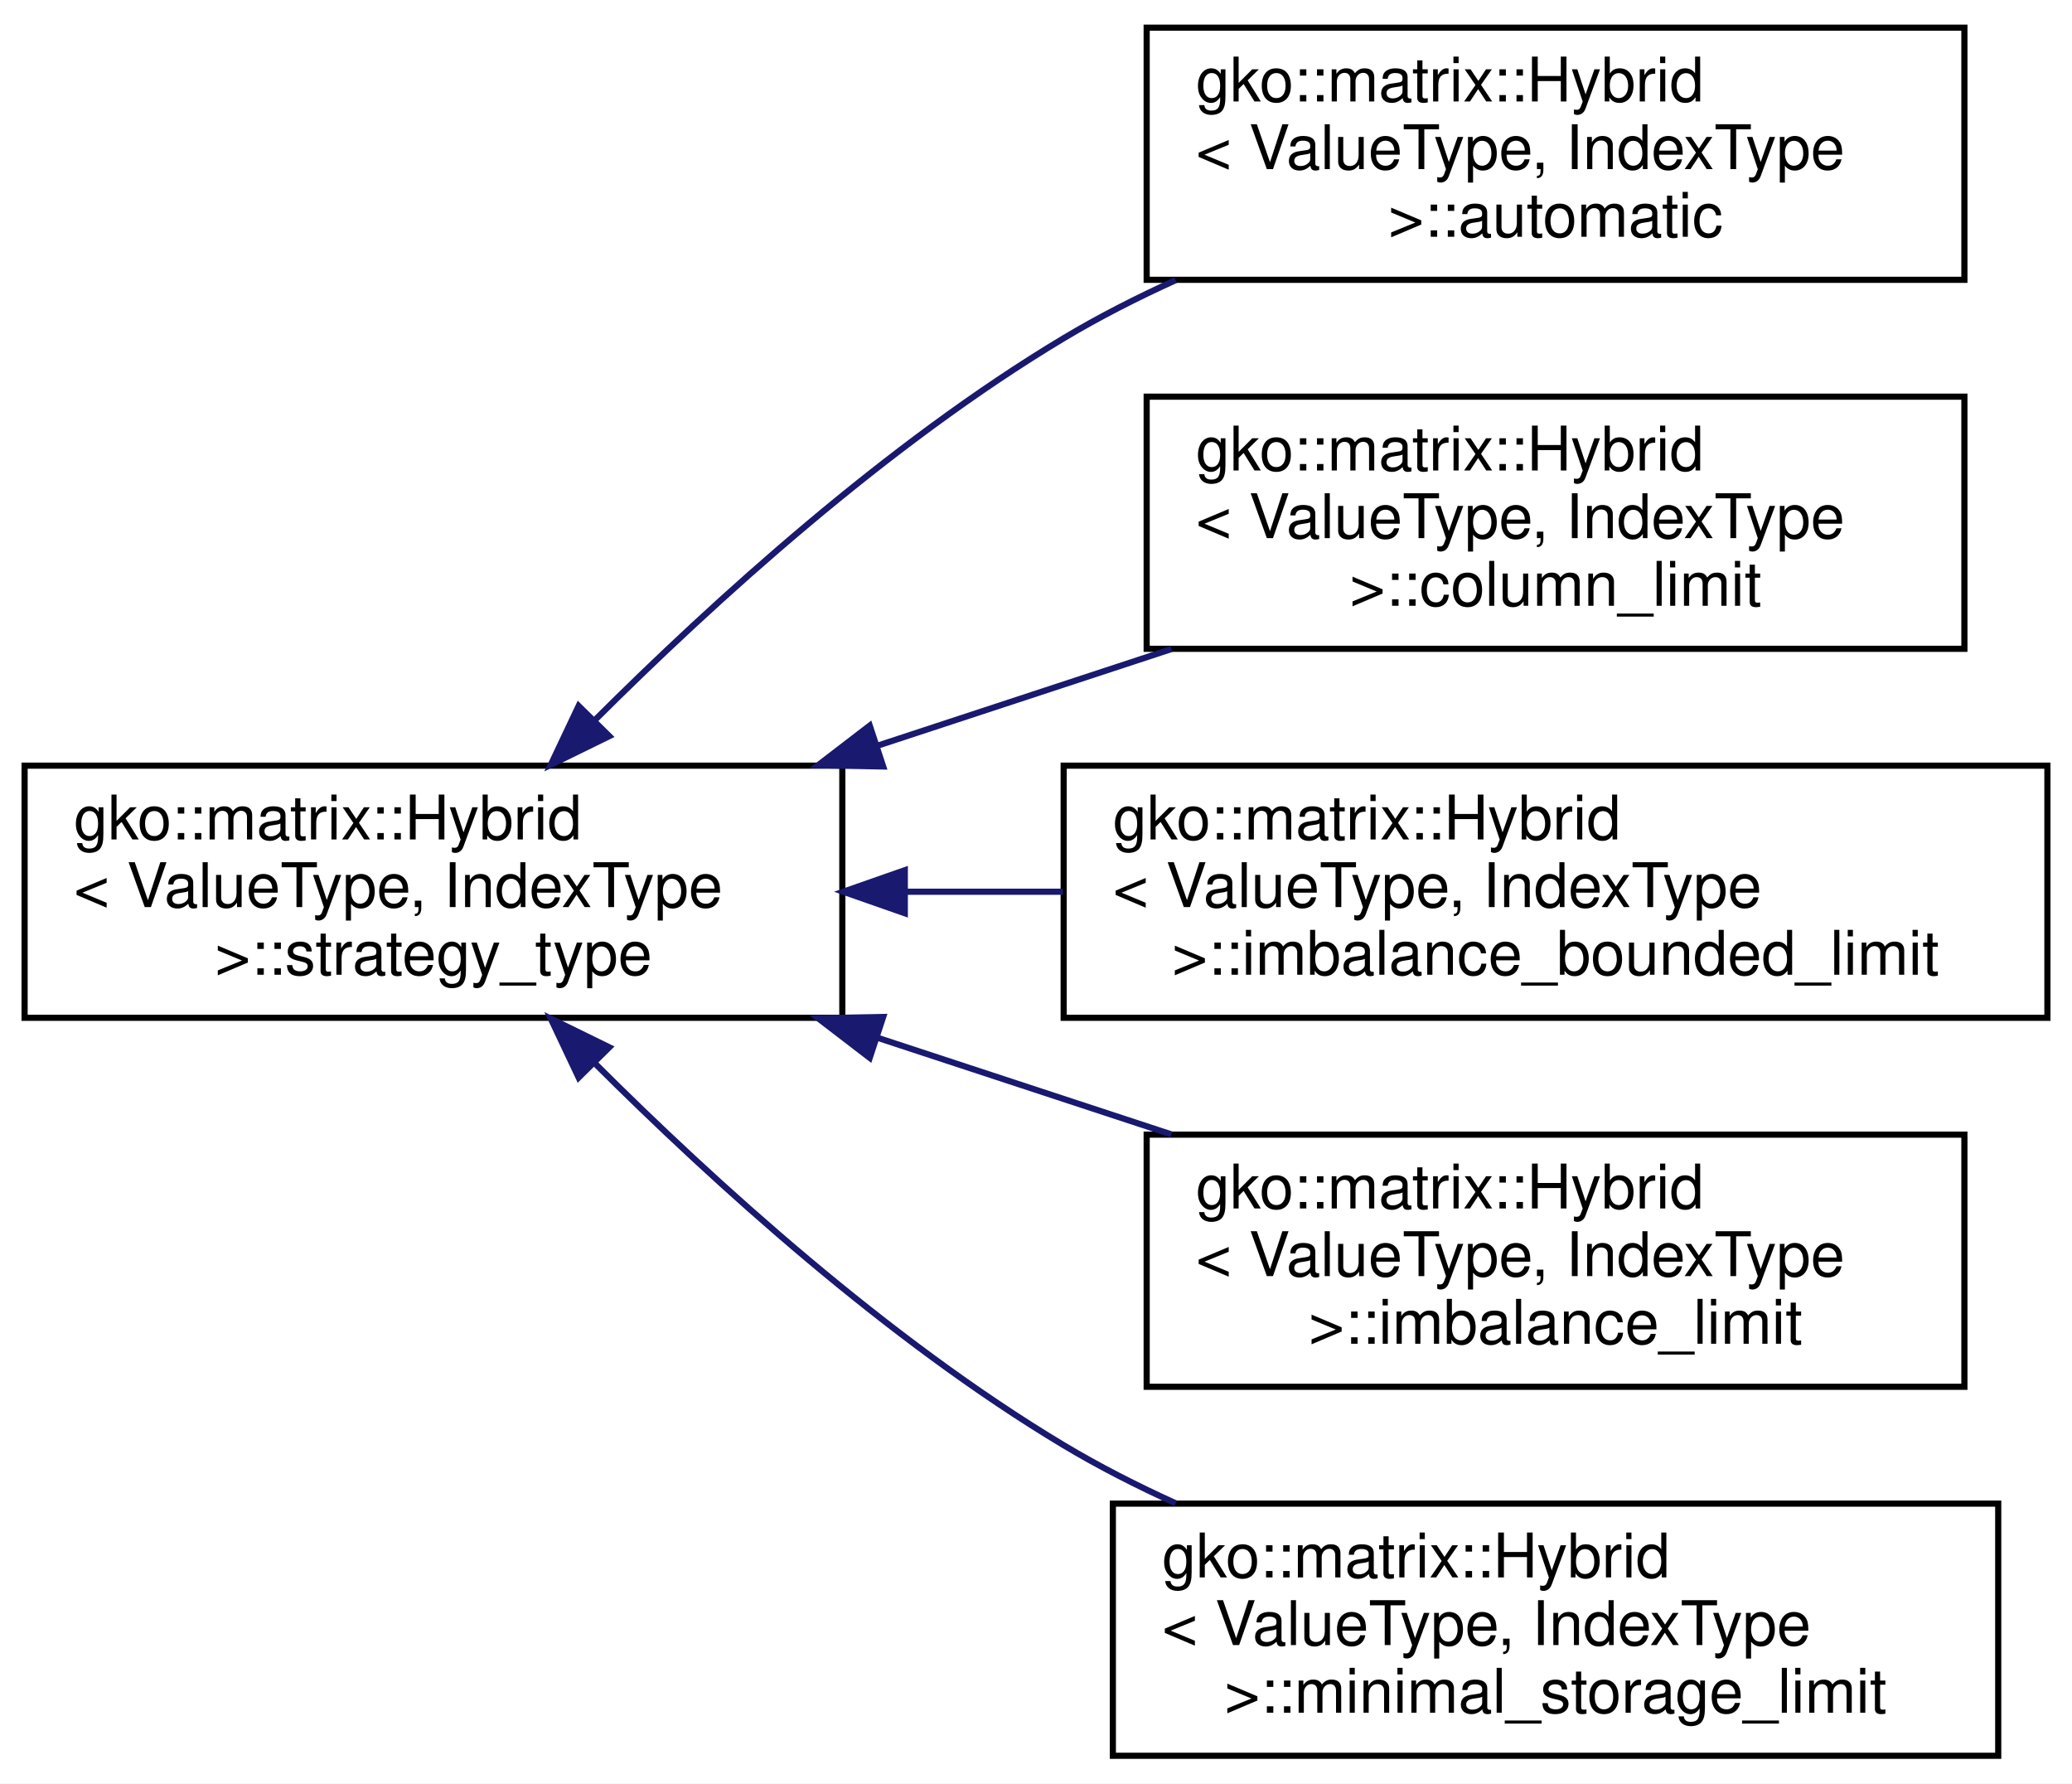
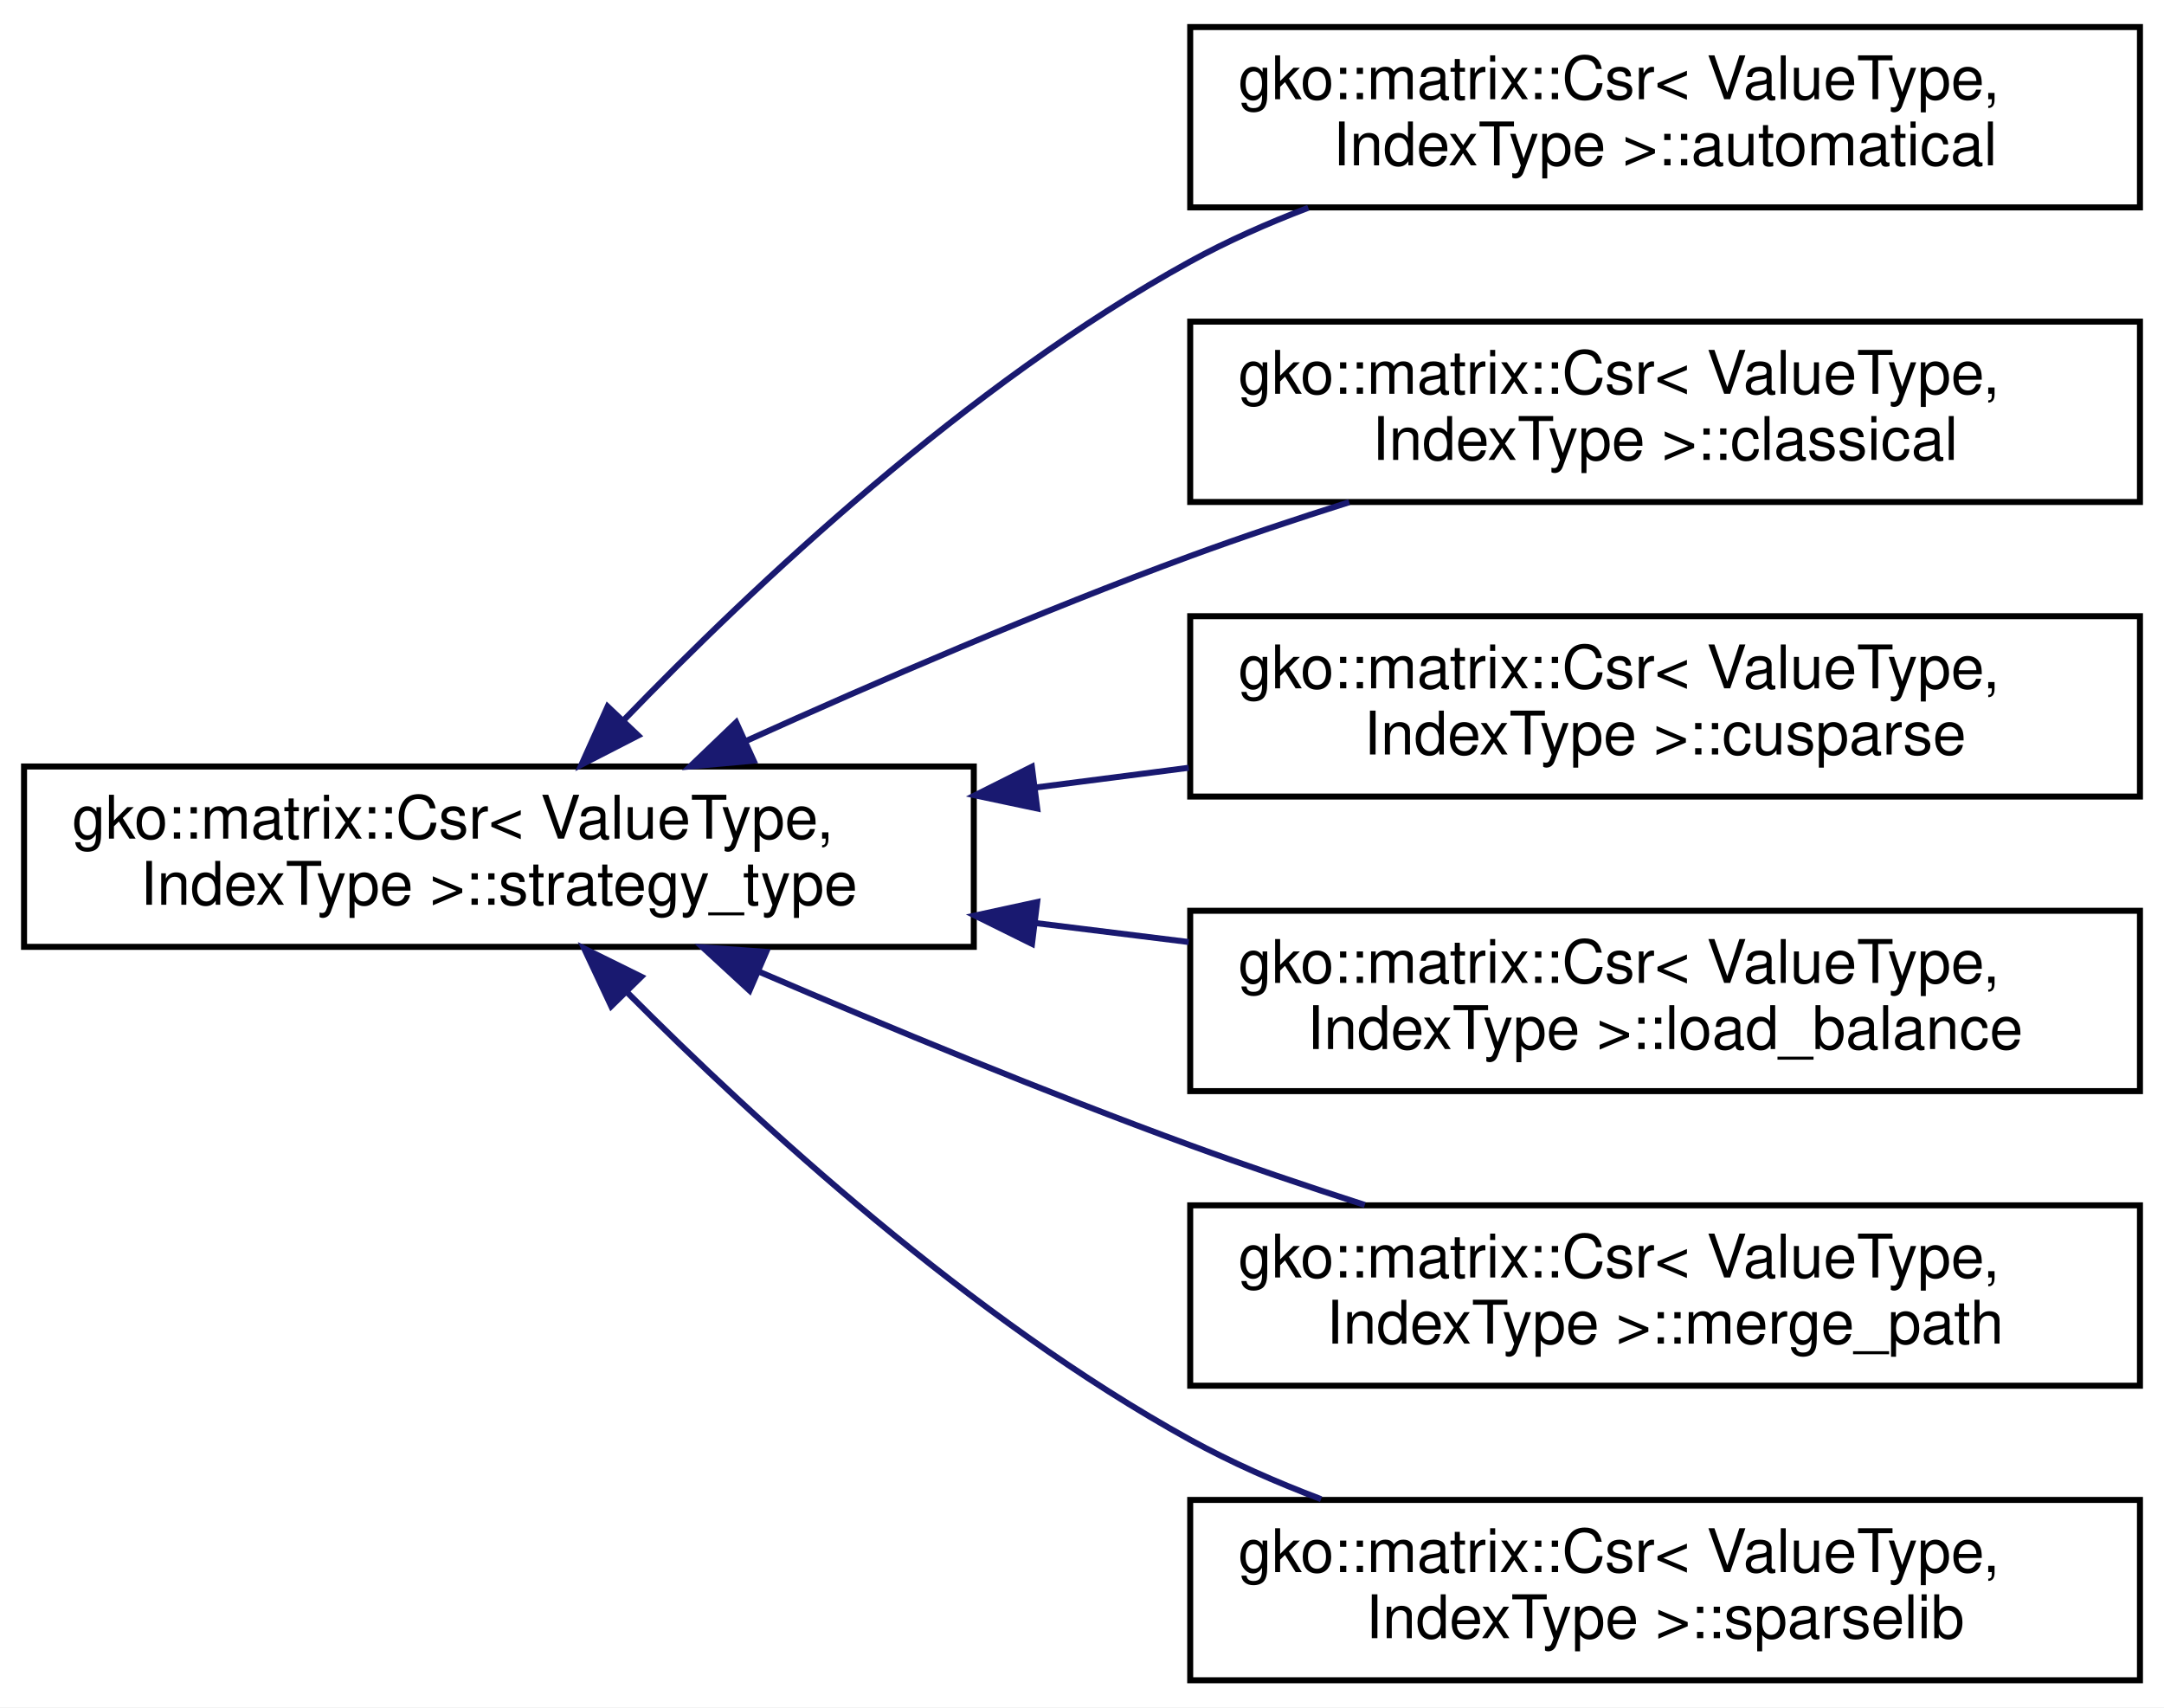
- <svg xmlns="http://www.w3.org/2000/svg" xmlns:xlink="http://www.w3.org/1999/xlink" width="337pt" height="290pt" viewBox="0.00 0.00 337.00 290.00">
-   <g id="graph0" class="graph" transform="scale(1 1) rotate(0) translate(4 286)">
-     <polygon fill="#ffffff" stroke="transparent" points="-4,4 -4,-286 333,-286 333,4 -4,4" />
+ <svg xmlns="http://www.w3.org/2000/svg" xmlns:xlink="http://www.w3.org/1999/xlink" width="360pt" height="284pt" viewBox="0.00 0.00 360.00 284.00">
+   <g id="graph0" class="graph" transform="scale(1 1) rotate(0) translate(4 280)">
+     <polygon fill="#ffffff" stroke="transparent" points="-4,4 -4,-280 356,-280 356,4 -4,4" />
    <g id="node1" class="node">
      <g id="a_node1">
-         <a xlink:href="classgko_1_1matrix_1_1Hybrid_1_1strategy__type.html" target="_top" xlink:title="strategy_type is to decide how to set the hybrid config.">
-           <polygon fill="#ffffff" stroke="#000000" points="0,-120.5 0,-161.5 133,-161.5 133,-120.5 0,-120.5" />
-           <text text-anchor="start" x="8" y="-149.5" font-family="Helvetica,sans-Serif" font-size="10.00" fill="#000000">gko::matrix::Hybrid</text>
-           <text text-anchor="start" x="8" y="-138.5" font-family="Helvetica,sans-Serif" font-size="10.00" fill="#000000">&lt; ValueType, IndexType</text>
-           <text text-anchor="middle" x="66.5" y="-127.5" font-family="Helvetica,sans-Serif" font-size="10.00" fill="#000000"> &gt;::strategy_type</text>
+         <a xlink:href="classgko_1_1matrix_1_1Csr_1_1strategy__type.html" target="_top" xlink:title="strategy_type is to decide how to set the csr algorithm.">
+           <polygon fill="#ffffff" stroke="#000000" points="0,-122.5 0,-152.5 158,-152.5 158,-122.5 0,-122.5" />
+           <text text-anchor="start" x="8" y="-140.5" font-family="Helvetica,sans-Serif" font-size="10.00" fill="#000000">gko::matrix::Csr&lt; ValueType,</text>
+           <text text-anchor="middle" x="79" y="-129.5" font-family="Helvetica,sans-Serif" font-size="10.00" fill="#000000"> IndexType &gt;::strategy_type</text>
        </a>
      </g>
    </g>
    <g id="node2" class="node">
      <g id="a_node2">
-         <a xlink:href="classgko_1_1matrix_1_1Hybrid_1_1automatic.html" target="_top" xlink:title="automatic is a strategy_type which decides the number of stored elements per row of the ell part auto...">
-           <polygon fill="#ffffff" stroke="#000000" points="182.5,-240.5 182.5,-281.5 315.5,-281.5 315.5,-240.5 182.5,-240.5" />
-           <text text-anchor="start" x="190.5" y="-269.5" font-family="Helvetica,sans-Serif" font-size="10.00" fill="#000000">gko::matrix::Hybrid</text>
-           <text text-anchor="start" x="190.5" y="-258.5" font-family="Helvetica,sans-Serif" font-size="10.00" fill="#000000">&lt; ValueType, IndexType</text>
-           <text text-anchor="middle" x="249" y="-247.5" font-family="Helvetica,sans-Serif" font-size="10.00" fill="#000000"> &gt;::automatic</text>
+         <a xlink:href="classgko_1_1matrix_1_1Csr_1_1automatical.html" target="_top" xlink:title=" ">
+           <polygon fill="#ffffff" stroke="#000000" points="194,-245.5 194,-275.5 352,-275.5 352,-245.5 194,-245.5" />
+           <text text-anchor="start" x="202" y="-263.5" font-family="Helvetica,sans-Serif" font-size="10.00" fill="#000000">gko::matrix::Csr&lt; ValueType,</text>
+           <text text-anchor="middle" x="273" y="-252.5" font-family="Helvetica,sans-Serif" font-size="10.00" fill="#000000"> IndexType &gt;::automatical</text>
        </a>
      </g>
    </g>
    <g id="edge1" class="edge">
-       <path fill="none" stroke="#191970" d="M92.632,-168.786C112.174,-188.287 140.357,-213.844 169,-231 174.726,-234.43 180.911,-237.581 187.217,-240.445" />
-       <polygon fill="#191970" stroke="#191970" points="95.097,-166.3 85.583,-161.639 90.113,-171.216 95.097,-166.3" />
+       <path fill="none" stroke="#191970" d="M99.757,-160.204C121.324,-182.542 157.039,-216.171 194,-236.5 200.154,-239.885 206.847,-242.853 213.646,-245.441" />
+       <polygon fill="#191970" stroke="#191970" points="102.163,-157.655 92.739,-152.814 97.087,-162.475 102.163,-157.655" />
    </g>
    <g id="node3" class="node">
      <g id="a_node3">
-         <a xlink:href="classgko_1_1matrix_1_1Hybrid_1_1column__limit.html" target="_top" xlink:title="column_limit is a strategy_type which decides the number of stored elements per row of the ell part b...">
-           <polygon fill="#ffffff" stroke="#000000" points="182.5,-180.5 182.5,-221.5 315.5,-221.5 315.5,-180.5 182.5,-180.5" />
-           <text text-anchor="start" x="190.5" y="-209.5" font-family="Helvetica,sans-Serif" font-size="10.00" fill="#000000">gko::matrix::Hybrid</text>
-           <text text-anchor="start" x="190.5" y="-198.5" font-family="Helvetica,sans-Serif" font-size="10.00" fill="#000000">&lt; ValueType, IndexType</text>
-           <text text-anchor="middle" x="249" y="-187.5" font-family="Helvetica,sans-Serif" font-size="10.00" fill="#000000"> &gt;::column_limit</text>
+         <a xlink:href="classgko_1_1matrix_1_1Csr_1_1classical.html" target="_top" xlink:title="classical is a strategy_type which uses the same number of threads on each row.">
+           <polygon fill="#ffffff" stroke="#000000" points="194,-196.5 194,-226.5 352,-226.5 352,-196.5 194,-196.5" />
+           <text text-anchor="start" x="202" y="-214.5" font-family="Helvetica,sans-Serif" font-size="10.00" fill="#000000">gko::matrix::Csr&lt; ValueType,</text>
+           <text text-anchor="middle" x="273" y="-203.5" font-family="Helvetica,sans-Serif" font-size="10.00" fill="#000000"> IndexType &gt;::classical</text>
        </a>
      </g>
    </g>
    <g id="edge2" class="edge">
-       <path fill="none" stroke="#191970" d="M138.766,-164.759C154.563,-169.952 171.154,-175.407 186.531,-180.462" />
-       <polygon fill="#191970" stroke="#191970" points="139.644,-161.363 129.051,-161.565 137.457,-168.013 139.644,-161.363" />
+       <path fill="none" stroke="#191970" d="M120.076,-156.73C141.808,-166.553 169.083,-178.333 194,-187.5 202.475,-190.618 211.563,-193.655 220.45,-196.462" />
+       <polygon fill="#191970" stroke="#191970" points="121.37,-153.473 110.818,-152.512 118.468,-159.843 121.37,-153.473" />
    </g>
    <g id="node4" class="node">
      <g id="a_node4">
-         <a xlink:href="classgko_1_1matrix_1_1Hybrid_1_1imbalance__bounded__limit.html" target="_top" xlink:title="imbalance_bounded_limit is a strategy_type which decides the number of stored elements per row of the...">
-           <polygon fill="#ffffff" stroke="#000000" points="169,-120.5 169,-161.5 329,-161.5 329,-120.5 169,-120.5" />
-           <text text-anchor="start" x="177" y="-149.5" font-family="Helvetica,sans-Serif" font-size="10.00" fill="#000000">gko::matrix::Hybrid</text>
-           <text text-anchor="start" x="177" y="-138.5" font-family="Helvetica,sans-Serif" font-size="10.00" fill="#000000">&lt; ValueType, IndexType</text>
-           <text text-anchor="middle" x="249" y="-127.5" font-family="Helvetica,sans-Serif" font-size="10.00" fill="#000000"> &gt;::imbalance_bounded_limit</text>
+         <a xlink:href="classgko_1_1matrix_1_1Csr_1_1cusparse.html" target="_top" xlink:title="cusparse is a strategy_type which uses the sparselib csr.">
+           <polygon fill="#ffffff" stroke="#000000" points="194,-147.5 194,-177.5 352,-177.5 352,-147.5 194,-147.5" />
+           <text text-anchor="start" x="202" y="-165.5" font-family="Helvetica,sans-Serif" font-size="10.00" fill="#000000">gko::matrix::Csr&lt; ValueType,</text>
+           <text text-anchor="middle" x="273" y="-154.5" font-family="Helvetica,sans-Serif" font-size="10.00" fill="#000000"> IndexType &gt;::cusparse</text>
        </a>
      </g>
    </g>
    <g id="edge3" class="edge">
-       <path fill="none" stroke="#191970" d="M143.351,-141C151.79,-141 160.398,-141 168.875,-141" />
-       <polygon fill="#191970" stroke="#191970" points="143.161,-137.5 133.161,-141 143.161,-144.5 143.161,-137.5" />
+       <path fill="none" stroke="#191970" d="M168.157,-148.989C176.696,-150.09 185.317,-151.201 193.752,-152.288" />
+       <polygon fill="#191970" stroke="#191970" points="168.552,-145.511 158.187,-147.704 167.658,-152.454 168.552,-145.511" />
    </g>
    <g id="node5" class="node">
      <g id="a_node5">
-         <a xlink:href="classgko_1_1matrix_1_1Hybrid_1_1imbalance__limit.html" target="_top" xlink:title="imbalance_limit is a strategy_type which decides the number of stored elements per row of the ell par...">
-           <polygon fill="#ffffff" stroke="#000000" points="182.5,-60.5 182.5,-101.5 315.5,-101.5 315.5,-60.5 182.5,-60.5" />
-           <text text-anchor="start" x="190.5" y="-89.5" font-family="Helvetica,sans-Serif" font-size="10.00" fill="#000000">gko::matrix::Hybrid</text>
-           <text text-anchor="start" x="190.5" y="-78.5" font-family="Helvetica,sans-Serif" font-size="10.00" fill="#000000">&lt; ValueType, IndexType</text>
-           <text text-anchor="middle" x="249" y="-67.5" font-family="Helvetica,sans-Serif" font-size="10.00" fill="#000000"> &gt;::imbalance_limit</text>
+         <a xlink:href="classgko_1_1matrix_1_1Csr_1_1load__balance.html" target="_top" xlink:title="load_balance is a strategy_type which uses the load balance algorithm.">
+           <polygon fill="#ffffff" stroke="#000000" points="194,-98.5 194,-128.5 352,-128.5 352,-98.5 194,-98.5" />
+           <text text-anchor="start" x="202" y="-116.5" font-family="Helvetica,sans-Serif" font-size="10.00" fill="#000000">gko::matrix::Csr&lt; ValueType,</text>
+           <text text-anchor="middle" x="273" y="-105.5" font-family="Helvetica,sans-Serif" font-size="10.00" fill="#000000"> IndexType &gt;::load_balance</text>
        </a>
      </g>
    </g>
    <g id="edge4" class="edge">
-       <path fill="none" stroke="#191970" d="M138.766,-117.241C154.563,-112.048 171.154,-106.593 186.531,-101.538" />
-       <polygon fill="#191970" stroke="#191970" points="137.457,-113.987 129.051,-120.435 139.644,-120.637 137.457,-113.987" />
+       <path fill="none" stroke="#191970" d="M168.157,-126.47C176.696,-125.414 185.317,-124.347 193.752,-123.304" />
+       <polygon fill="#191970" stroke="#191970" points="167.682,-123.002 158.187,-127.704 168.541,-129.949 167.682,-123.002" />
    </g>
    <g id="node6" class="node">
      <g id="a_node6">
-         <a xlink:href="classgko_1_1matrix_1_1Hybrid_1_1minimal__storage__limit.html" target="_top" xlink:title="minimal_storage_limit is a strategy_type which decides the number of stored elements per row of the e...">
-           <polygon fill="#ffffff" stroke="#000000" points="177,-.5 177,-41.5 321,-41.5 321,-.5 177,-.5" />
-           <text text-anchor="start" x="185" y="-29.5" font-family="Helvetica,sans-Serif" font-size="10.00" fill="#000000">gko::matrix::Hybrid</text>
-           <text text-anchor="start" x="185" y="-18.5" font-family="Helvetica,sans-Serif" font-size="10.00" fill="#000000">&lt; ValueType, IndexType</text>
-           <text text-anchor="middle" x="249" y="-7.5" font-family="Helvetica,sans-Serif" font-size="10.00" fill="#000000"> &gt;::minimal_storage_limit</text>
+         <a xlink:href="classgko_1_1matrix_1_1Csr_1_1merge__path.html" target="_top" xlink:title="merge_path is a strategy_type which uses the merge_path algorithm.">
+           <polygon fill="#ffffff" stroke="#000000" points="194,-49.5 194,-79.5 352,-79.5 352,-49.5 194,-49.5" />
+           <text text-anchor="start" x="202" y="-67.5" font-family="Helvetica,sans-Serif" font-size="10.00" fill="#000000">gko::matrix::Csr&lt; ValueType,</text>
+           <text text-anchor="middle" x="273" y="-56.5" font-family="Helvetica,sans-Serif" font-size="10.00" fill="#000000"> IndexType &gt;::merge_path</text>
        </a>
      </g>
    </g>
    <g id="edge5" class="edge">
-       <path fill="none" stroke="#191970" d="M92.632,-113.214C112.174,-93.713 140.357,-68.156 169,-51 174.726,-47.57 180.911,-44.419 187.217,-41.555" />
-       <polygon fill="#191970" stroke="#191970" points="90.113,-110.784 85.583,-120.361 95.097,-115.7 90.113,-110.784" />
+       <path fill="none" stroke="#191970" d="M122.36,-118.33C143.749,-109.149 170.04,-98.272 194,-89.5 203.321,-86.088 213.357,-82.698 223.044,-79.568" />
+       <polygon fill="#191970" stroke="#191970" points="120.695,-115.236 112.903,-122.415 123.472,-121.662 120.695,-115.236" />
+     </g>
+     <g id="node7" class="node">
+       <g id="a_node7">
+         <a xlink:href="classgko_1_1matrix_1_1Csr_1_1sparselib.html" target="_top" xlink:title="sparselib is a strategy_type which uses the sparselib csr.">
+           <polygon fill="#ffffff" stroke="#000000" points="194,-.5 194,-30.5 352,-30.5 352,-.5 194,-.5" />
+           <text text-anchor="start" x="202" y="-18.5" font-family="Helvetica,sans-Serif" font-size="10.00" fill="#000000">gko::matrix::Csr&lt; ValueType,</text>
+           <text text-anchor="middle" x="273" y="-7.5" font-family="Helvetica,sans-Serif" font-size="10.00" fill="#000000"> IndexType &gt;::sparselib</text>
+         </a>
+       </g>
+     </g>
+     <g id="edge6" class="edge">
+       <path fill="none" stroke="#191970" d="M100.26,-115C121.972,-93.199 157.574,-60.569 194,-40.5 200.804,-36.751 208.252,-33.472 215.771,-30.63" />
+       <polygon fill="#191970" stroke="#191970" points="97.682,-112.63 93.181,-122.221 102.681,-117.53 97.682,-112.63" />
    </g>
  </g>
</svg>
